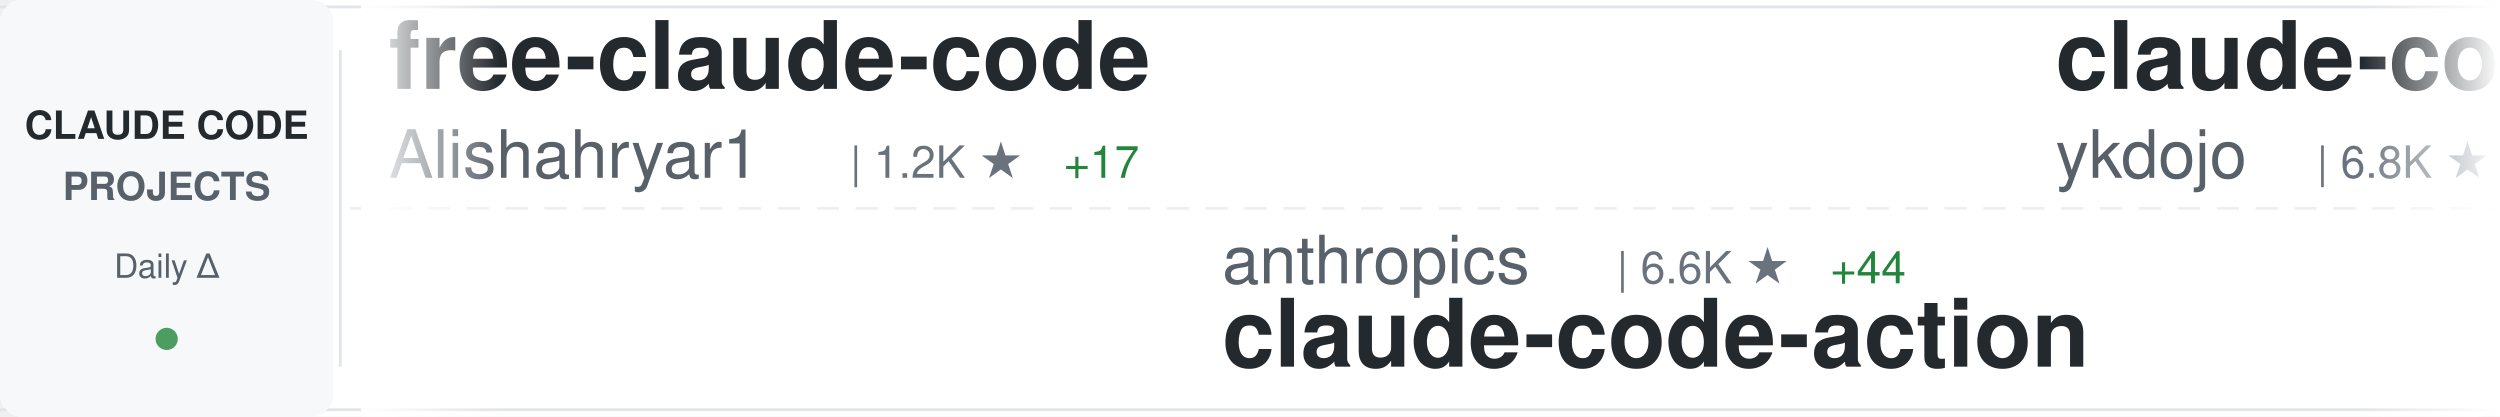
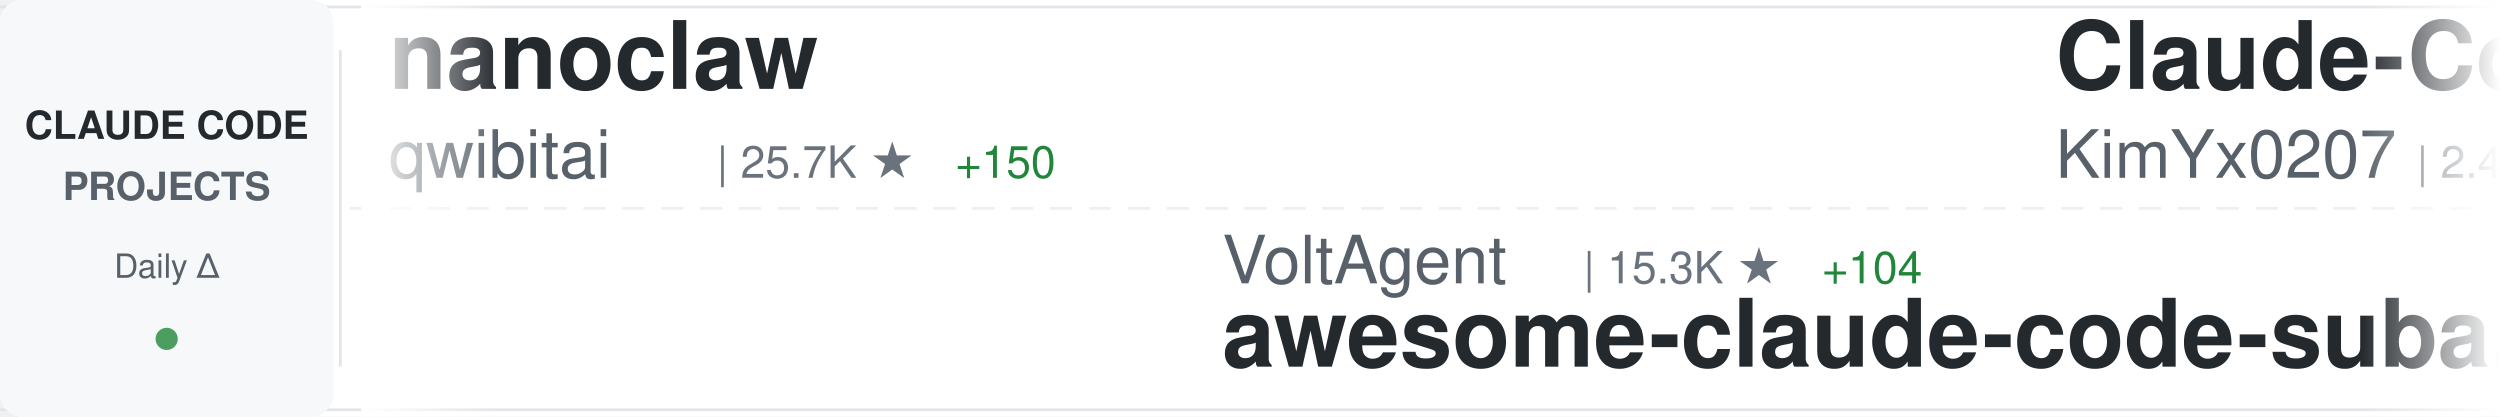
<svg xmlns="http://www.w3.org/2000/svg" width="900" height="150">
  <defs>
    <linearGradient id="awesomeLeftFade" x1="0%" y1="0%" x2="100%" y2="0%">
      <stop offset="0%" style="stop-color:#ffffff;stop-opacity:1" />
      <stop offset="100%" style="stop-color:#ffffff;stop-opacity:0" />
    </linearGradient>
    <linearGradient id="awesomeRightFade" x1="0%" y1="0%" x2="100%" y2="0%">
      <stop offset="0%" style="stop-color:#ffffff;stop-opacity:0" />
      <stop offset="100%" style="stop-color:#ffffff;stop-opacity:1" />
    </linearGradient>
  </defs>
  <rect width="900" height="150" fill="#ffffff" rx="8" />
  <rect x="0" y="2" width="900" height="1" fill="#e1e4e8" />
  <rect x="0" y="147" width="900" height="1" fill="#e1e4e8" />
  <line x1="0" y1="75" x2="900" y2="75" stroke="#e1e4e8" stroke-width="1" stroke-dasharray="8 6" opacity="0.6" />
  <rect x="0" y="0" width="120" height="150" fill="#f6f8fa" rx="8" />
  <text x="60" y="50" font-family="-apple-system, BlinkMacSystemFont, 'Segoe UI', Helvetica, Arial, sans-serif" font-size="14" font-weight="600" fill="#24292e" text-anchor="middle">CLAUDE CODE</text>
  <text x="60" y="72" font-family="-apple-system, BlinkMacSystemFont, 'Segoe UI', Helvetica, Arial, sans-serif" font-size="14" font-weight="600" fill="#586069" text-anchor="middle">PROJECTS</text>
  <text x="60" y="100" font-family="-apple-system, BlinkMacSystemFont, 'Segoe UI', Helvetica, Arial, sans-serif" font-size="12" font-weight="500" fill="#586069" text-anchor="middle">Daily Δ</text>
  <circle cx="60" cy="122" r="4" fill="#22863a" opacity="0.8" />
  <rect x="122" y="18" width="1" height="114" fill="#e1e4e8" />
  <clipPath id="awesomeTickerClip">
    <rect x="130" y="0" width="770" height="150" />
  </clipPath>
  <g clip-path="url(#awesomeTickerClip)">
    <g id="awesomeTickerItems">
      <animateTransform attributeName="transform" attributeType="XML" type="translate" from="0 0" to="-3000 0" dur="54s" repeatCount="indefinite" />
      <g transform="translate(0, 0)">
-         <text x="140" y="32" font-family="-apple-system, BlinkMacSystemFont, 'Segoe UI', Helvetica, Arial, sans-serif" font-size="34" font-weight="600" fill="#24292e">free-claude-code</text>
-         <text x="140" y="64" font-family="-apple-system, BlinkMacSystemFont, 'Segoe UI', Helvetica, Arial, sans-serif" font-size="24" font-weight="400" fill="#586069">Alishahryar1</text>
-         <text x="306" y="64" font-family="-apple-system, BlinkMacSystemFont, 'Segoe UI', Helvetica, Arial, sans-serif" font-size="16" font-weight="500" fill="#6a737d">| 1.2K ★</text>
-         <text x="383" y="64" font-family="-apple-system, BlinkMacSystemFont, 'Segoe UI', Helvetica, Arial, sans-serif" font-size="16" font-weight="500" fill="#22863a"> +17</text>
+         <text x="140" y="32" font-family="-apple-system, BlinkMacSystemFont, 'Segoe UI', Helvetica, Arial, sans-serif" font-size="34" font-weight="600" fill="#24292e">nanoclaw</text>
+         <text x="140" y="64" font-family="-apple-system, BlinkMacSystemFont, 'Segoe UI', Helvetica, Arial, sans-serif" font-size="24" font-weight="400" fill="#586069">qwibitai</text>
+         <text x="258" y="64" font-family="-apple-system, BlinkMacSystemFont, 'Segoe UI', Helvetica, Arial, sans-serif" font-size="16" font-weight="500" fill="#6a737d">| 25.7K ★</text>
+         <text x="344" y="64" font-family="-apple-system, BlinkMacSystemFont, 'Segoe UI', Helvetica, Arial, sans-serif" font-size="16" font-weight="500" fill="#22863a"> +150</text>
      </g>
      <g transform="translate(300, 0)">
-         <text x="140" y="102" font-family="-apple-system, BlinkMacSystemFont, 'Segoe UI', Helvetica, Arial, sans-serif" font-size="24" font-weight="400" fill="#586069">anthropics</text>
-         <text x="282" y="102" font-family="-apple-system, BlinkMacSystemFont, 'Segoe UI', Helvetica, Arial, sans-serif" font-size="16" font-weight="500" fill="#6a737d">| 6.6K ★</text>
-         <text x="359" y="102" font-family="-apple-system, BlinkMacSystemFont, 'Segoe UI', Helvetica, Arial, sans-serif" font-size="16" font-weight="500" fill="#22863a"> +44</text>
-         <text x="140" y="132" font-family="-apple-system, BlinkMacSystemFont, 'Segoe UI', Helvetica, Arial, sans-serif" font-size="34" font-weight="600" fill="#24292e">claude-code-action</text>
+         <text x="140" y="102" font-family="-apple-system, BlinkMacSystemFont, 'Segoe UI', Helvetica, Arial, sans-serif" font-size="24" font-weight="400" fill="#586069">VoltAgent</text>
+         <text x="270" y="102" font-family="-apple-system, BlinkMacSystemFont, 'Segoe UI', Helvetica, Arial, sans-serif" font-size="16" font-weight="500" fill="#6a737d">| 15.3K ★</text>
+         <text x="356" y="102" font-family="-apple-system, BlinkMacSystemFont, 'Segoe UI', Helvetica, Arial, sans-serif" font-size="16" font-weight="500" fill="#22863a"> +104</text>
+         <text x="140" y="132" font-family="-apple-system, BlinkMacSystemFont, 'Segoe UI', Helvetica, Arial, sans-serif" font-size="34" font-weight="600" fill="#24292e">awesome-claude-code-suba...</text>
      </g>
      <g transform="translate(600, 0)">
-         <text x="140" y="32" font-family="-apple-system, BlinkMacSystemFont, 'Segoe UI', Helvetica, Arial, sans-serif" font-size="34" font-weight="600" fill="#24292e">claude-code-tips</text>
-         <text x="140" y="64" font-family="-apple-system, BlinkMacSystemFont, 'Segoe UI', Helvetica, Arial, sans-serif" font-size="24" font-weight="400" fill="#586069">ykdojo</text>
-         <text x="234" y="64" font-family="-apple-system, BlinkMacSystemFont, 'Segoe UI', Helvetica, Arial, sans-serif" font-size="16" font-weight="500" fill="#6a737d">| 6.8K ★</text>
-         <text x="311" y="64" font-family="-apple-system, BlinkMacSystemFont, 'Segoe UI', Helvetica, Arial, sans-serif" font-size="16" font-weight="500" fill="#22863a"> +53</text>
+         <text x="140" y="32" font-family="-apple-system, BlinkMacSystemFont, 'Segoe UI', Helvetica, Arial, sans-serif" font-size="34" font-weight="600" fill="#24292e">Claude-Code-x-OpenClaw-G...</text>
+         <text x="140" y="64" font-family="-apple-system, BlinkMacSystemFont, 'Segoe UI', Helvetica, Arial, sans-serif" font-size="24" font-weight="400" fill="#586069">KimYx0207</text>
+         <text x="270" y="64" font-family="-apple-system, BlinkMacSystemFont, 'Segoe UI', Helvetica, Arial, sans-serif" font-size="16" font-weight="500" fill="#6a737d">| 2.4K ★</text>
+         <text x="347" y="64" font-family="-apple-system, BlinkMacSystemFont, 'Segoe UI', Helvetica, Arial, sans-serif" font-size="16" font-weight="500" fill="#22863a"> +68</text>
      </g>
      <g transform="translate(900, 0)">
+         <text x="140" y="102" font-family="-apple-system, BlinkMacSystemFont, 'Segoe UI', Helvetica, Arial, sans-serif" font-size="24" font-weight="400" fill="#586069">zhukunpenglinyutong</text>
+         <text x="390" y="102" font-family="-apple-system, BlinkMacSystemFont, 'Segoe UI', Helvetica, Arial, sans-serif" font-size="16" font-weight="500" fill="#6a737d">| 2.2K ★</text>
+         <text x="467" y="102" font-family="-apple-system, BlinkMacSystemFont, 'Segoe UI', Helvetica, Arial, sans-serif" font-size="16" font-weight="500" fill="#22863a"> +36</text>
+         <text x="140" y="132" font-family="-apple-system, BlinkMacSystemFont, 'Segoe UI', Helvetica, Arial, sans-serif" font-size="34" font-weight="600" fill="#24292e">idea-claude-code-gui</text>
+       </g>
+       <g transform="translate(1200, 0)">
+         <text x="140" y="32" font-family="-apple-system, BlinkMacSystemFont, 'Segoe UI', Helvetica, Arial, sans-serif" font-size="34" font-weight="600" fill="#24292e">cc-switch</text>
+         <text x="140" y="64" font-family="-apple-system, BlinkMacSystemFont, 'Segoe UI', Helvetica, Arial, sans-serif" font-size="24" font-weight="400" fill="#586069">farion1231</text>
+         <text x="282" y="64" font-family="-apple-system, BlinkMacSystemFont, 'Segoe UI', Helvetica, Arial, sans-serif" font-size="16" font-weight="500" fill="#6a737d">| 34.2K ★</text>
+         <text x="368" y="64" font-family="-apple-system, BlinkMacSystemFont, 'Segoe UI', Helvetica, Arial, sans-serif" font-size="16" font-weight="500" fill="#22863a"> +551</text>
+       </g>
+       <g transform="translate(1500, 0)">
        <text x="140" y="102" font-family="-apple-system, BlinkMacSystemFont, 'Segoe UI', Helvetica, Arial, sans-serif" font-size="24" font-weight="400" fill="#586069">Cranot</text>
        <text x="234" y="102" font-family="-apple-system, BlinkMacSystemFont, 'Segoe UI', Helvetica, Arial, sans-serif" font-size="16" font-weight="500" fill="#6a737d">| 2.5K ★</text>
-         <text x="311" y="102" font-family="-apple-system, BlinkMacSystemFont, 'Segoe UI', Helvetica, Arial, sans-serif" font-size="16" font-weight="500" fill="#22863a"> +10</text>
+         <text x="311" y="102" font-family="-apple-system, BlinkMacSystemFont, 'Segoe UI', Helvetica, Arial, sans-serif" font-size="16" font-weight="500" fill="#22863a"> +7</text>
        <text x="140" y="132" font-family="-apple-system, BlinkMacSystemFont, 'Segoe UI', Helvetica, Arial, sans-serif" font-size="34" font-weight="600" fill="#24292e">claude-code-guide</text>
      </g>
-       <g transform="translate(1200, 0)">
-         <text x="140" y="32" font-family="-apple-system, BlinkMacSystemFont, 'Segoe UI', Helvetica, Arial, sans-serif" font-size="34" font-weight="600" fill="#24292e">antigravity-awesome-skil...</text>
-         <text x="140" y="64" font-family="-apple-system, BlinkMacSystemFont, 'Segoe UI', Helvetica, Arial, sans-serif" font-size="24" font-weight="400" fill="#586069">sickn33</text>
-         <text x="246" y="64" font-family="-apple-system, BlinkMacSystemFont, 'Segoe UI', Helvetica, Arial, sans-serif" font-size="16" font-weight="500" fill="#6a737d">| 27.6K ★</text>
-         <text x="332" y="64" font-family="-apple-system, BlinkMacSystemFont, 'Segoe UI', Helvetica, Arial, sans-serif" font-size="16" font-weight="500" fill="#22863a"> +249</text>
-       </g>
-       <g transform="translate(1500, 0)">
-         <text x="140" y="102" font-family="-apple-system, BlinkMacSystemFont, 'Segoe UI', Helvetica, Arial, sans-serif" font-size="24" font-weight="400" fill="#586069">wasabeef</text>
-         <text x="258" y="102" font-family="-apple-system, BlinkMacSystemFont, 'Segoe UI', Helvetica, Arial, sans-serif" font-size="16" font-weight="500" fill="#6a737d">| 1.0K ★</text>
-         <text x="140" y="132" font-family="-apple-system, BlinkMacSystemFont, 'Segoe UI', Helvetica, Arial, sans-serif" font-size="34" font-weight="600" fill="#24292e">claude-code-cookbook</text>
-       </g>
      <g transform="translate(1800, 0)">
-         <text x="140" y="32" font-family="-apple-system, BlinkMacSystemFont, 'Segoe UI', Helvetica, Arial, sans-serif" font-size="34" font-weight="600" fill="#24292e">claude-coder</text>
-         <text x="140" y="64" font-family="-apple-system, BlinkMacSystemFont, 'Segoe UI', Helvetica, Arial, sans-serif" font-size="24" font-weight="400" fill="#586069">kodu-ai</text>
-         <text x="246" y="64" font-family="-apple-system, BlinkMacSystemFont, 'Segoe UI', Helvetica, Arial, sans-serif" font-size="16" font-weight="500" fill="#6a737d">| 5.3K ★</text>
+         <text x="140" y="32" font-family="-apple-system, BlinkMacSystemFont, 'Segoe UI', Helvetica, Arial, sans-serif" font-size="34" font-weight="600" fill="#24292e">claude-code-tresor</text>
+         <text x="140" y="64" font-family="-apple-system, BlinkMacSystemFont, 'Segoe UI', Helvetica, Arial, sans-serif" font-size="24" font-weight="400" fill="#586069">alirezarezvani</text>
+         <text x="330" y="64" font-family="-apple-system, BlinkMacSystemFont, 'Segoe UI', Helvetica, Arial, sans-serif" font-size="16" font-weight="500" fill="#6a737d">| 648 ★</text>
+         <text x="398" y="64" font-family="-apple-system, BlinkMacSystemFont, 'Segoe UI', Helvetica, Arial, sans-serif" font-size="16" font-weight="500" fill="#22863a"> +5</text>
      </g>
      <g transform="translate(2100, 0)">
-         <text x="140" y="102" font-family="-apple-system, BlinkMacSystemFont, 'Segoe UI', Helvetica, Arial, sans-serif" font-size="24" font-weight="400" fill="#586069">lyconear</text>
-         <text x="258" y="102" font-family="-apple-system, BlinkMacSystemFont, 'Segoe UI', Helvetica, Arial, sans-serif" font-size="16" font-weight="500" fill="#6a737d">| 4 ★</text>
-         <text x="140" y="132" font-family="-apple-system, BlinkMacSystemFont, 'Segoe UI', Helvetica, Arial, sans-serif" font-size="34" font-weight="600" fill="#24292e">Claude-Code</text>
+         <text x="140" y="102" font-family="-apple-system, BlinkMacSystemFont, 'Segoe UI', Helvetica, Arial, sans-serif" font-size="24" font-weight="400" fill="#586069">alirezarezvani</text>
+         <text x="330" y="102" font-family="-apple-system, BlinkMacSystemFont, 'Segoe UI', Helvetica, Arial, sans-serif" font-size="16" font-weight="500" fill="#6a737d">| 7.2K ★</text>
+         <text x="407" y="102" font-family="-apple-system, BlinkMacSystemFont, 'Segoe UI', Helvetica, Arial, sans-serif" font-size="16" font-weight="500" fill="#22863a"> +232</text>
+         <text x="140" y="132" font-family="-apple-system, BlinkMacSystemFont, 'Segoe UI', Helvetica, Arial, sans-serif" font-size="34" font-weight="600" fill="#24292e">claude-skills</text>
      </g>
      <g transform="translate(2400, 0)">
-         <text x="140" y="32" font-family="-apple-system, BlinkMacSystemFont, 'Segoe UI', Helvetica, Arial, sans-serif" font-size="34" font-weight="600" fill="#24292e">claudecodeui</text>
-         <text x="140" y="64" font-family="-apple-system, BlinkMacSystemFont, 'Segoe UI', Helvetica, Arial, sans-serif" font-size="24" font-weight="400" fill="#586069">siteboon</text>
-         <text x="258" y="64" font-family="-apple-system, BlinkMacSystemFont, 'Segoe UI', Helvetica, Arial, sans-serif" font-size="16" font-weight="500" fill="#6a737d">| 9.0K ★</text>
-         <text x="335" y="64" font-family="-apple-system, BlinkMacSystemFont, 'Segoe UI', Helvetica, Arial, sans-serif" font-size="16" font-weight="500" fill="#22863a"> +57</text>
+         <text x="140" y="32" font-family="-apple-system, BlinkMacSystemFont, 'Segoe UI', Helvetica, Arial, sans-serif" font-size="34" font-weight="600" fill="#24292e">claude-code-docs</text>
+         <text x="140" y="64" font-family="-apple-system, BlinkMacSystemFont, 'Segoe UI', Helvetica, Arial, sans-serif" font-size="24" font-weight="400" fill="#586069">ericbuess</text>
+         <text x="270" y="64" font-family="-apple-system, BlinkMacSystemFont, 'Segoe UI', Helvetica, Arial, sans-serif" font-size="16" font-weight="500" fill="#6a737d">| 756 ★</text>
+         <text x="338" y="64" font-family="-apple-system, BlinkMacSystemFont, 'Segoe UI', Helvetica, Arial, sans-serif" font-size="16" font-weight="500" fill="#22863a"> +2</text>
      </g>
      <g transform="translate(2700, 0)">
-         <text x="140" y="102" font-family="-apple-system, BlinkMacSystemFont, 'Segoe UI', Helvetica, Arial, sans-serif" font-size="24" font-weight="400" fill="#586069">centminmod</text>
-         <text x="282" y="102" font-family="-apple-system, BlinkMacSystemFont, 'Segoe UI', Helvetica, Arial, sans-serif" font-size="16" font-weight="500" fill="#6a737d">| 2.1K ★</text>
-         <text x="359" y="102" font-family="-apple-system, BlinkMacSystemFont, 'Segoe UI', Helvetica, Arial, sans-serif" font-size="16" font-weight="500" fill="#22863a"> +5</text>
-         <text x="140" y="132" font-family="-apple-system, BlinkMacSystemFont, 'Segoe UI', Helvetica, Arial, sans-serif" font-size="34" font-weight="600" fill="#24292e">my-claude-code-setup</text>
+         <text x="140" y="102" font-family="-apple-system, BlinkMacSystemFont, 'Segoe UI', Helvetica, Arial, sans-serif" font-size="24" font-weight="400" fill="#586069">frankbria</text>
+         <text x="270" y="102" font-family="-apple-system, BlinkMacSystemFont, 'Segoe UI', Helvetica, Arial, sans-serif" font-size="16" font-weight="500" fill="#6a737d">| 8.2K ★</text>
+         <text x="347" y="102" font-family="-apple-system, BlinkMacSystemFont, 'Segoe UI', Helvetica, Arial, sans-serif" font-size="16" font-weight="500" fill="#22863a"> +17</text>
+         <text x="140" y="132" font-family="-apple-system, BlinkMacSystemFont, 'Segoe UI', Helvetica, Arial, sans-serif" font-size="34" font-weight="600" fill="#24292e">ralph-claude-code</text>
      </g>
      <g transform="translate(3000, 0)">
-         <text x="140" y="32" font-family="-apple-system, BlinkMacSystemFont, 'Segoe UI', Helvetica, Arial, sans-serif" font-size="34" font-weight="600" fill="#24292e">free-claude-code</text>
-         <text x="140" y="64" font-family="-apple-system, BlinkMacSystemFont, 'Segoe UI', Helvetica, Arial, sans-serif" font-size="24" font-weight="400" fill="#586069">Alishahryar1</text>
-         <text x="306" y="64" font-family="-apple-system, BlinkMacSystemFont, 'Segoe UI', Helvetica, Arial, sans-serif" font-size="16" font-weight="500" fill="#6a737d">| 1.2K ★</text>
-         <text x="383" y="64" font-family="-apple-system, BlinkMacSystemFont, 'Segoe UI', Helvetica, Arial, sans-serif" font-size="16" font-weight="500" fill="#22863a"> +17</text>
+         <text x="140" y="32" font-family="-apple-system, BlinkMacSystemFont, 'Segoe UI', Helvetica, Arial, sans-serif" font-size="34" font-weight="600" fill="#24292e">nanoclaw</text>
+         <text x="140" y="64" font-family="-apple-system, BlinkMacSystemFont, 'Segoe UI', Helvetica, Arial, sans-serif" font-size="24" font-weight="400" fill="#586069">qwibitai</text>
+         <text x="258" y="64" font-family="-apple-system, BlinkMacSystemFont, 'Segoe UI', Helvetica, Arial, sans-serif" font-size="16" font-weight="500" fill="#6a737d">| 25.7K ★</text>
+         <text x="344" y="64" font-family="-apple-system, BlinkMacSystemFont, 'Segoe UI', Helvetica, Arial, sans-serif" font-size="16" font-weight="500" fill="#22863a"> +150</text>
      </g>
      <g transform="translate(3300, 0)">
-         <text x="140" y="102" font-family="-apple-system, BlinkMacSystemFont, 'Segoe UI', Helvetica, Arial, sans-serif" font-size="24" font-weight="400" fill="#586069">anthropics</text>
-         <text x="282" y="102" font-family="-apple-system, BlinkMacSystemFont, 'Segoe UI', Helvetica, Arial, sans-serif" font-size="16" font-weight="500" fill="#6a737d">| 6.6K ★</text>
-         <text x="359" y="102" font-family="-apple-system, BlinkMacSystemFont, 'Segoe UI', Helvetica, Arial, sans-serif" font-size="16" font-weight="500" fill="#22863a"> +44</text>
-         <text x="140" y="132" font-family="-apple-system, BlinkMacSystemFont, 'Segoe UI', Helvetica, Arial, sans-serif" font-size="34" font-weight="600" fill="#24292e">claude-code-action</text>
+         <text x="140" y="102" font-family="-apple-system, BlinkMacSystemFont, 'Segoe UI', Helvetica, Arial, sans-serif" font-size="24" font-weight="400" fill="#586069">VoltAgent</text>
+         <text x="270" y="102" font-family="-apple-system, BlinkMacSystemFont, 'Segoe UI', Helvetica, Arial, sans-serif" font-size="16" font-weight="500" fill="#6a737d">| 15.3K ★</text>
+         <text x="356" y="102" font-family="-apple-system, BlinkMacSystemFont, 'Segoe UI', Helvetica, Arial, sans-serif" font-size="16" font-weight="500" fill="#22863a"> +104</text>
+         <text x="140" y="132" font-family="-apple-system, BlinkMacSystemFont, 'Segoe UI', Helvetica, Arial, sans-serif" font-size="34" font-weight="600" fill="#24292e">awesome-claude-code-suba...</text>
      </g>
      <g transform="translate(3600, 0)">
-         <text x="140" y="32" font-family="-apple-system, BlinkMacSystemFont, 'Segoe UI', Helvetica, Arial, sans-serif" font-size="34" font-weight="600" fill="#24292e">claude-code-tips</text>
-         <text x="140" y="64" font-family="-apple-system, BlinkMacSystemFont, 'Segoe UI', Helvetica, Arial, sans-serif" font-size="24" font-weight="400" fill="#586069">ykdojo</text>
-         <text x="234" y="64" font-family="-apple-system, BlinkMacSystemFont, 'Segoe UI', Helvetica, Arial, sans-serif" font-size="16" font-weight="500" fill="#6a737d">| 6.8K ★</text>
-         <text x="311" y="64" font-family="-apple-system, BlinkMacSystemFont, 'Segoe UI', Helvetica, Arial, sans-serif" font-size="16" font-weight="500" fill="#22863a"> +53</text>
+         <text x="140" y="32" font-family="-apple-system, BlinkMacSystemFont, 'Segoe UI', Helvetica, Arial, sans-serif" font-size="34" font-weight="600" fill="#24292e">Claude-Code-x-OpenClaw-G...</text>
+         <text x="140" y="64" font-family="-apple-system, BlinkMacSystemFont, 'Segoe UI', Helvetica, Arial, sans-serif" font-size="24" font-weight="400" fill="#586069">KimYx0207</text>
+         <text x="270" y="64" font-family="-apple-system, BlinkMacSystemFont, 'Segoe UI', Helvetica, Arial, sans-serif" font-size="16" font-weight="500" fill="#6a737d">| 2.4K ★</text>
+         <text x="347" y="64" font-family="-apple-system, BlinkMacSystemFont, 'Segoe UI', Helvetica, Arial, sans-serif" font-size="16" font-weight="500" fill="#22863a"> +68</text>
      </g>
      <g transform="translate(3900, 0)">
-         <text x="140" y="102" font-family="-apple-system, BlinkMacSystemFont, 'Segoe UI', Helvetica, Arial, sans-serif" font-size="24" font-weight="400" fill="#586069">Cranot</text>
-         <text x="234" y="102" font-family="-apple-system, BlinkMacSystemFont, 'Segoe UI', Helvetica, Arial, sans-serif" font-size="16" font-weight="500" fill="#6a737d">| 2.5K ★</text>
-         <text x="311" y="102" font-family="-apple-system, BlinkMacSystemFont, 'Segoe UI', Helvetica, Arial, sans-serif" font-size="16" font-weight="500" fill="#22863a"> +10</text>
-         <text x="140" y="132" font-family="-apple-system, BlinkMacSystemFont, 'Segoe UI', Helvetica, Arial, sans-serif" font-size="34" font-weight="600" fill="#24292e">claude-code-guide</text>
+         <text x="140" y="102" font-family="-apple-system, BlinkMacSystemFont, 'Segoe UI', Helvetica, Arial, sans-serif" font-size="24" font-weight="400" fill="#586069">zhukunpenglinyutong</text>
+         <text x="390" y="102" font-family="-apple-system, BlinkMacSystemFont, 'Segoe UI', Helvetica, Arial, sans-serif" font-size="16" font-weight="500" fill="#6a737d">| 2.2K ★</text>
+         <text x="467" y="102" font-family="-apple-system, BlinkMacSystemFont, 'Segoe UI', Helvetica, Arial, sans-serif" font-size="16" font-weight="500" fill="#22863a"> +36</text>
+         <text x="140" y="132" font-family="-apple-system, BlinkMacSystemFont, 'Segoe UI', Helvetica, Arial, sans-serif" font-size="34" font-weight="600" fill="#24292e">idea-claude-code-gui</text>
      </g>
    </g>
  </g>
  <rect x="130" y="0" width="50" height="150" fill="url(#awesomeLeftFade)" />
  <rect x="850" y="0" width="50" height="150" fill="url(#awesomeRightFade)" />
</svg>
